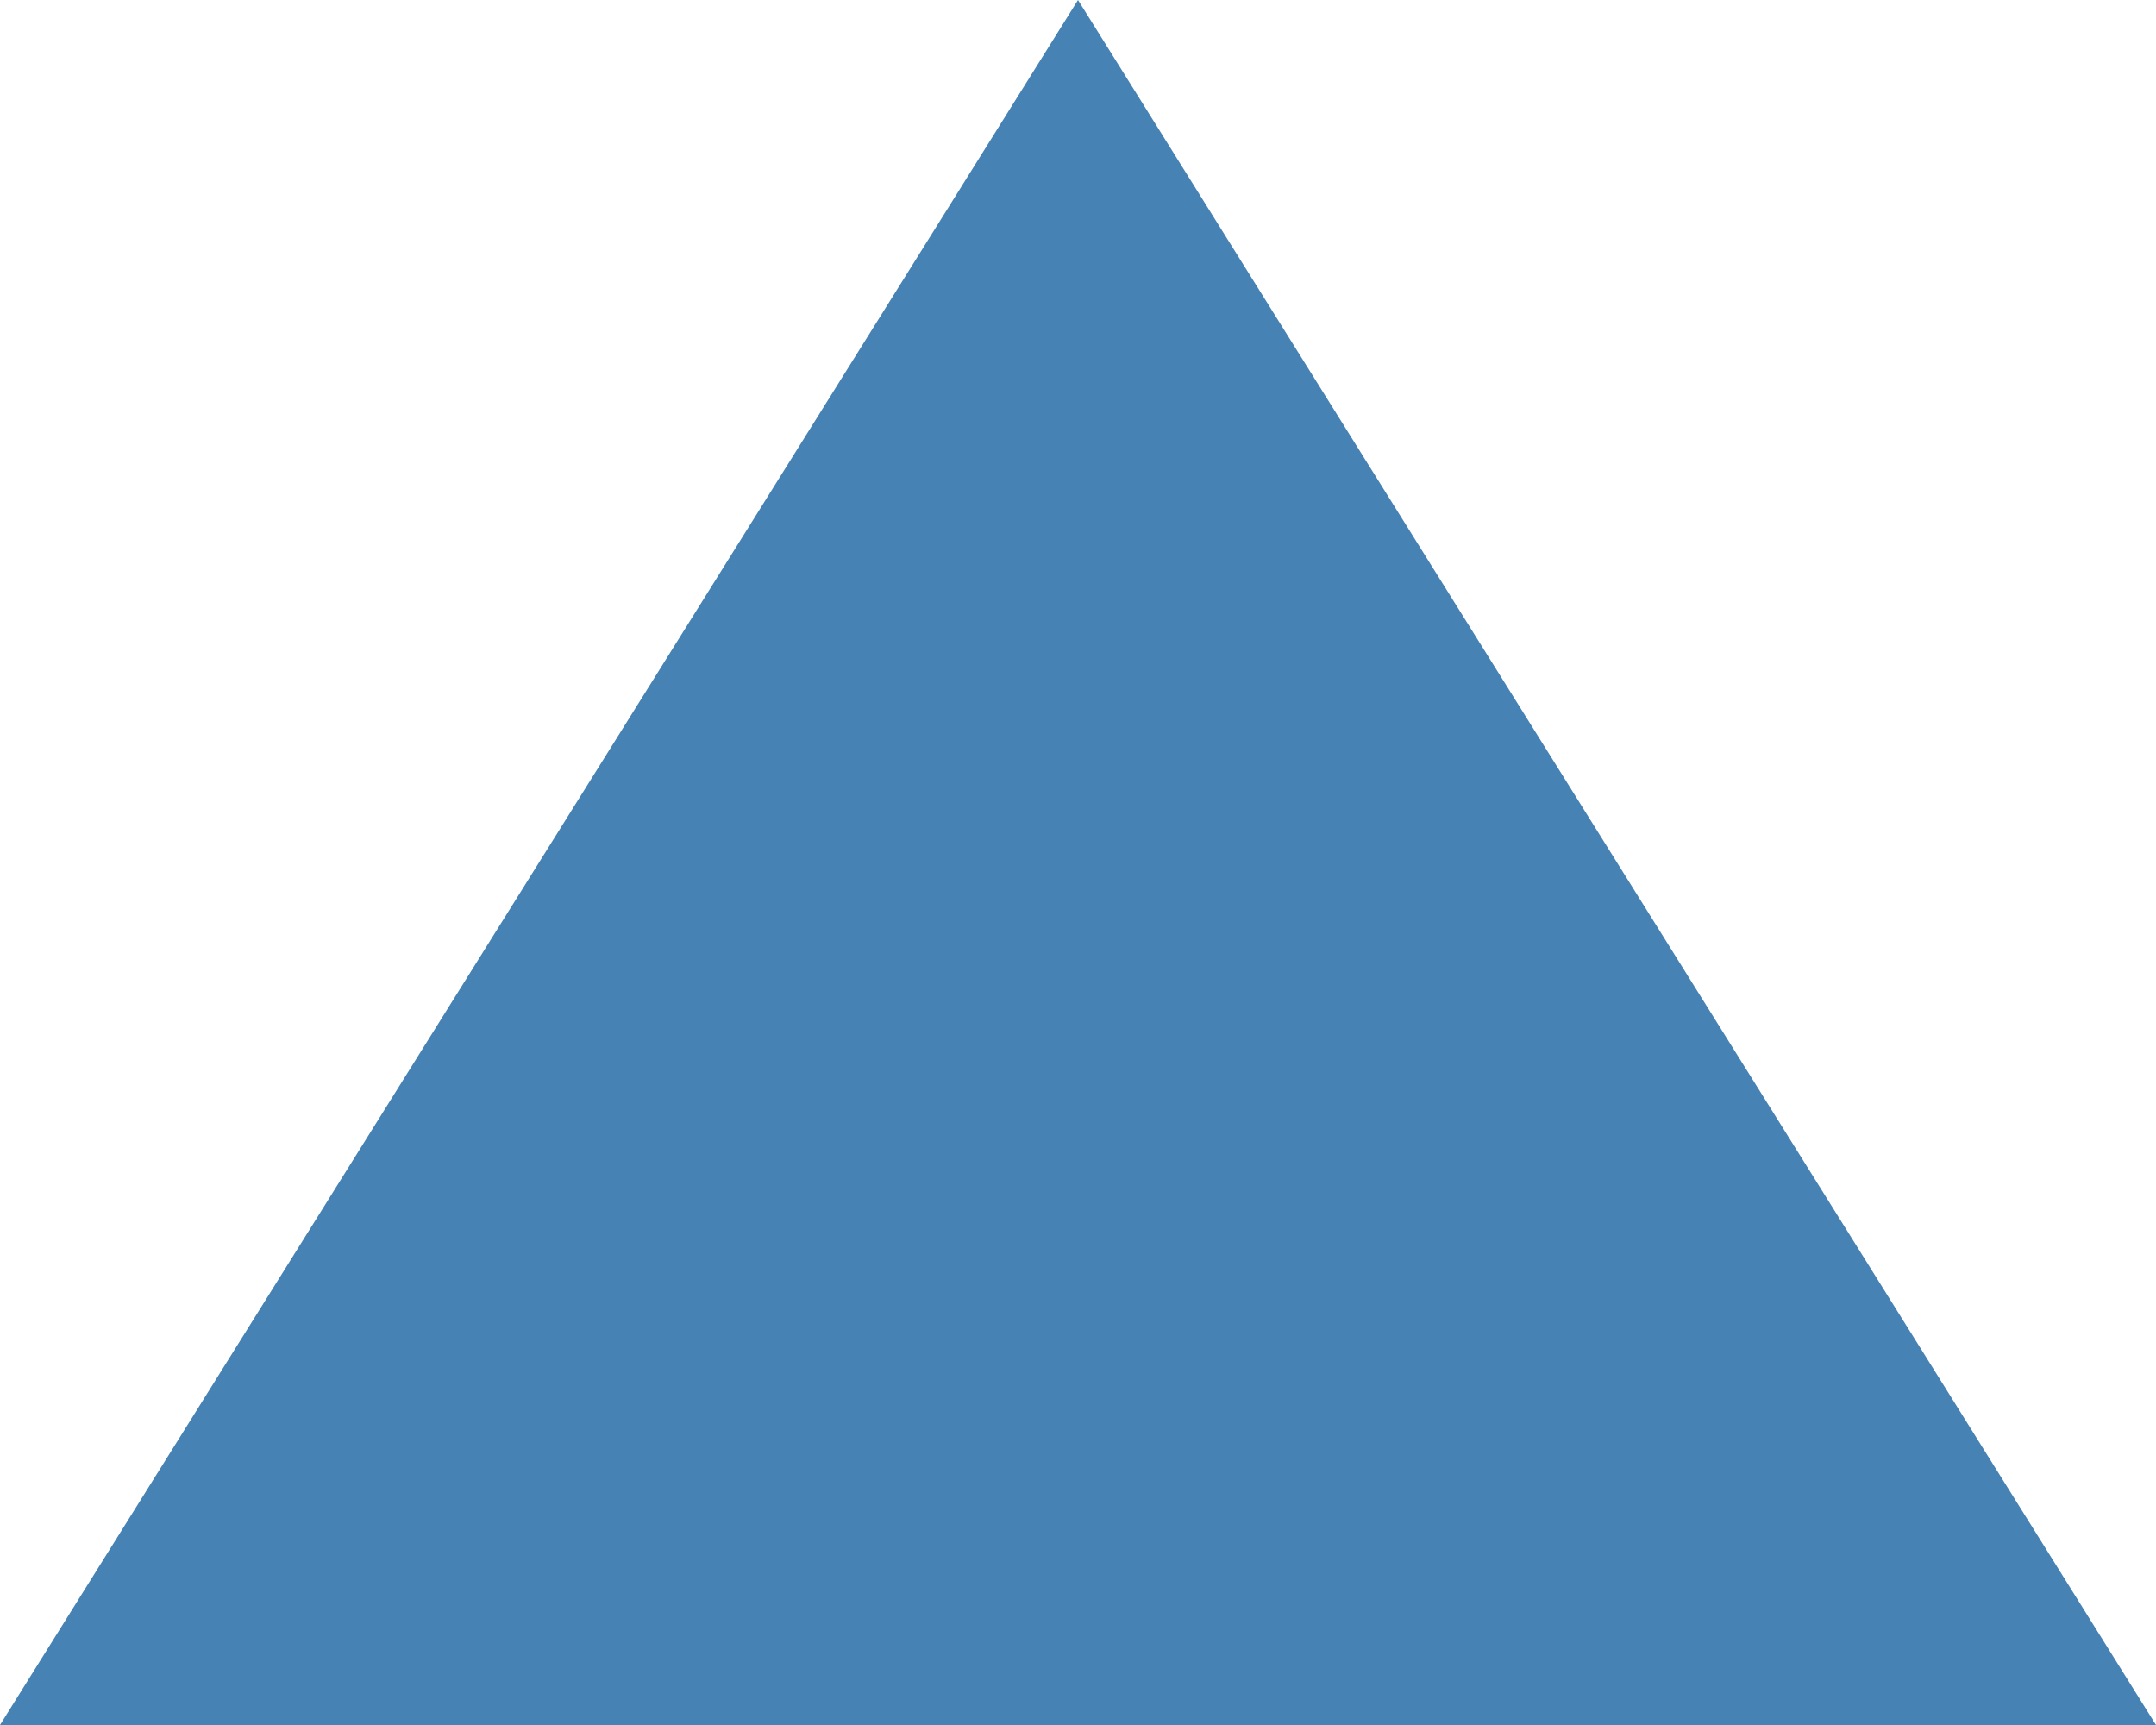
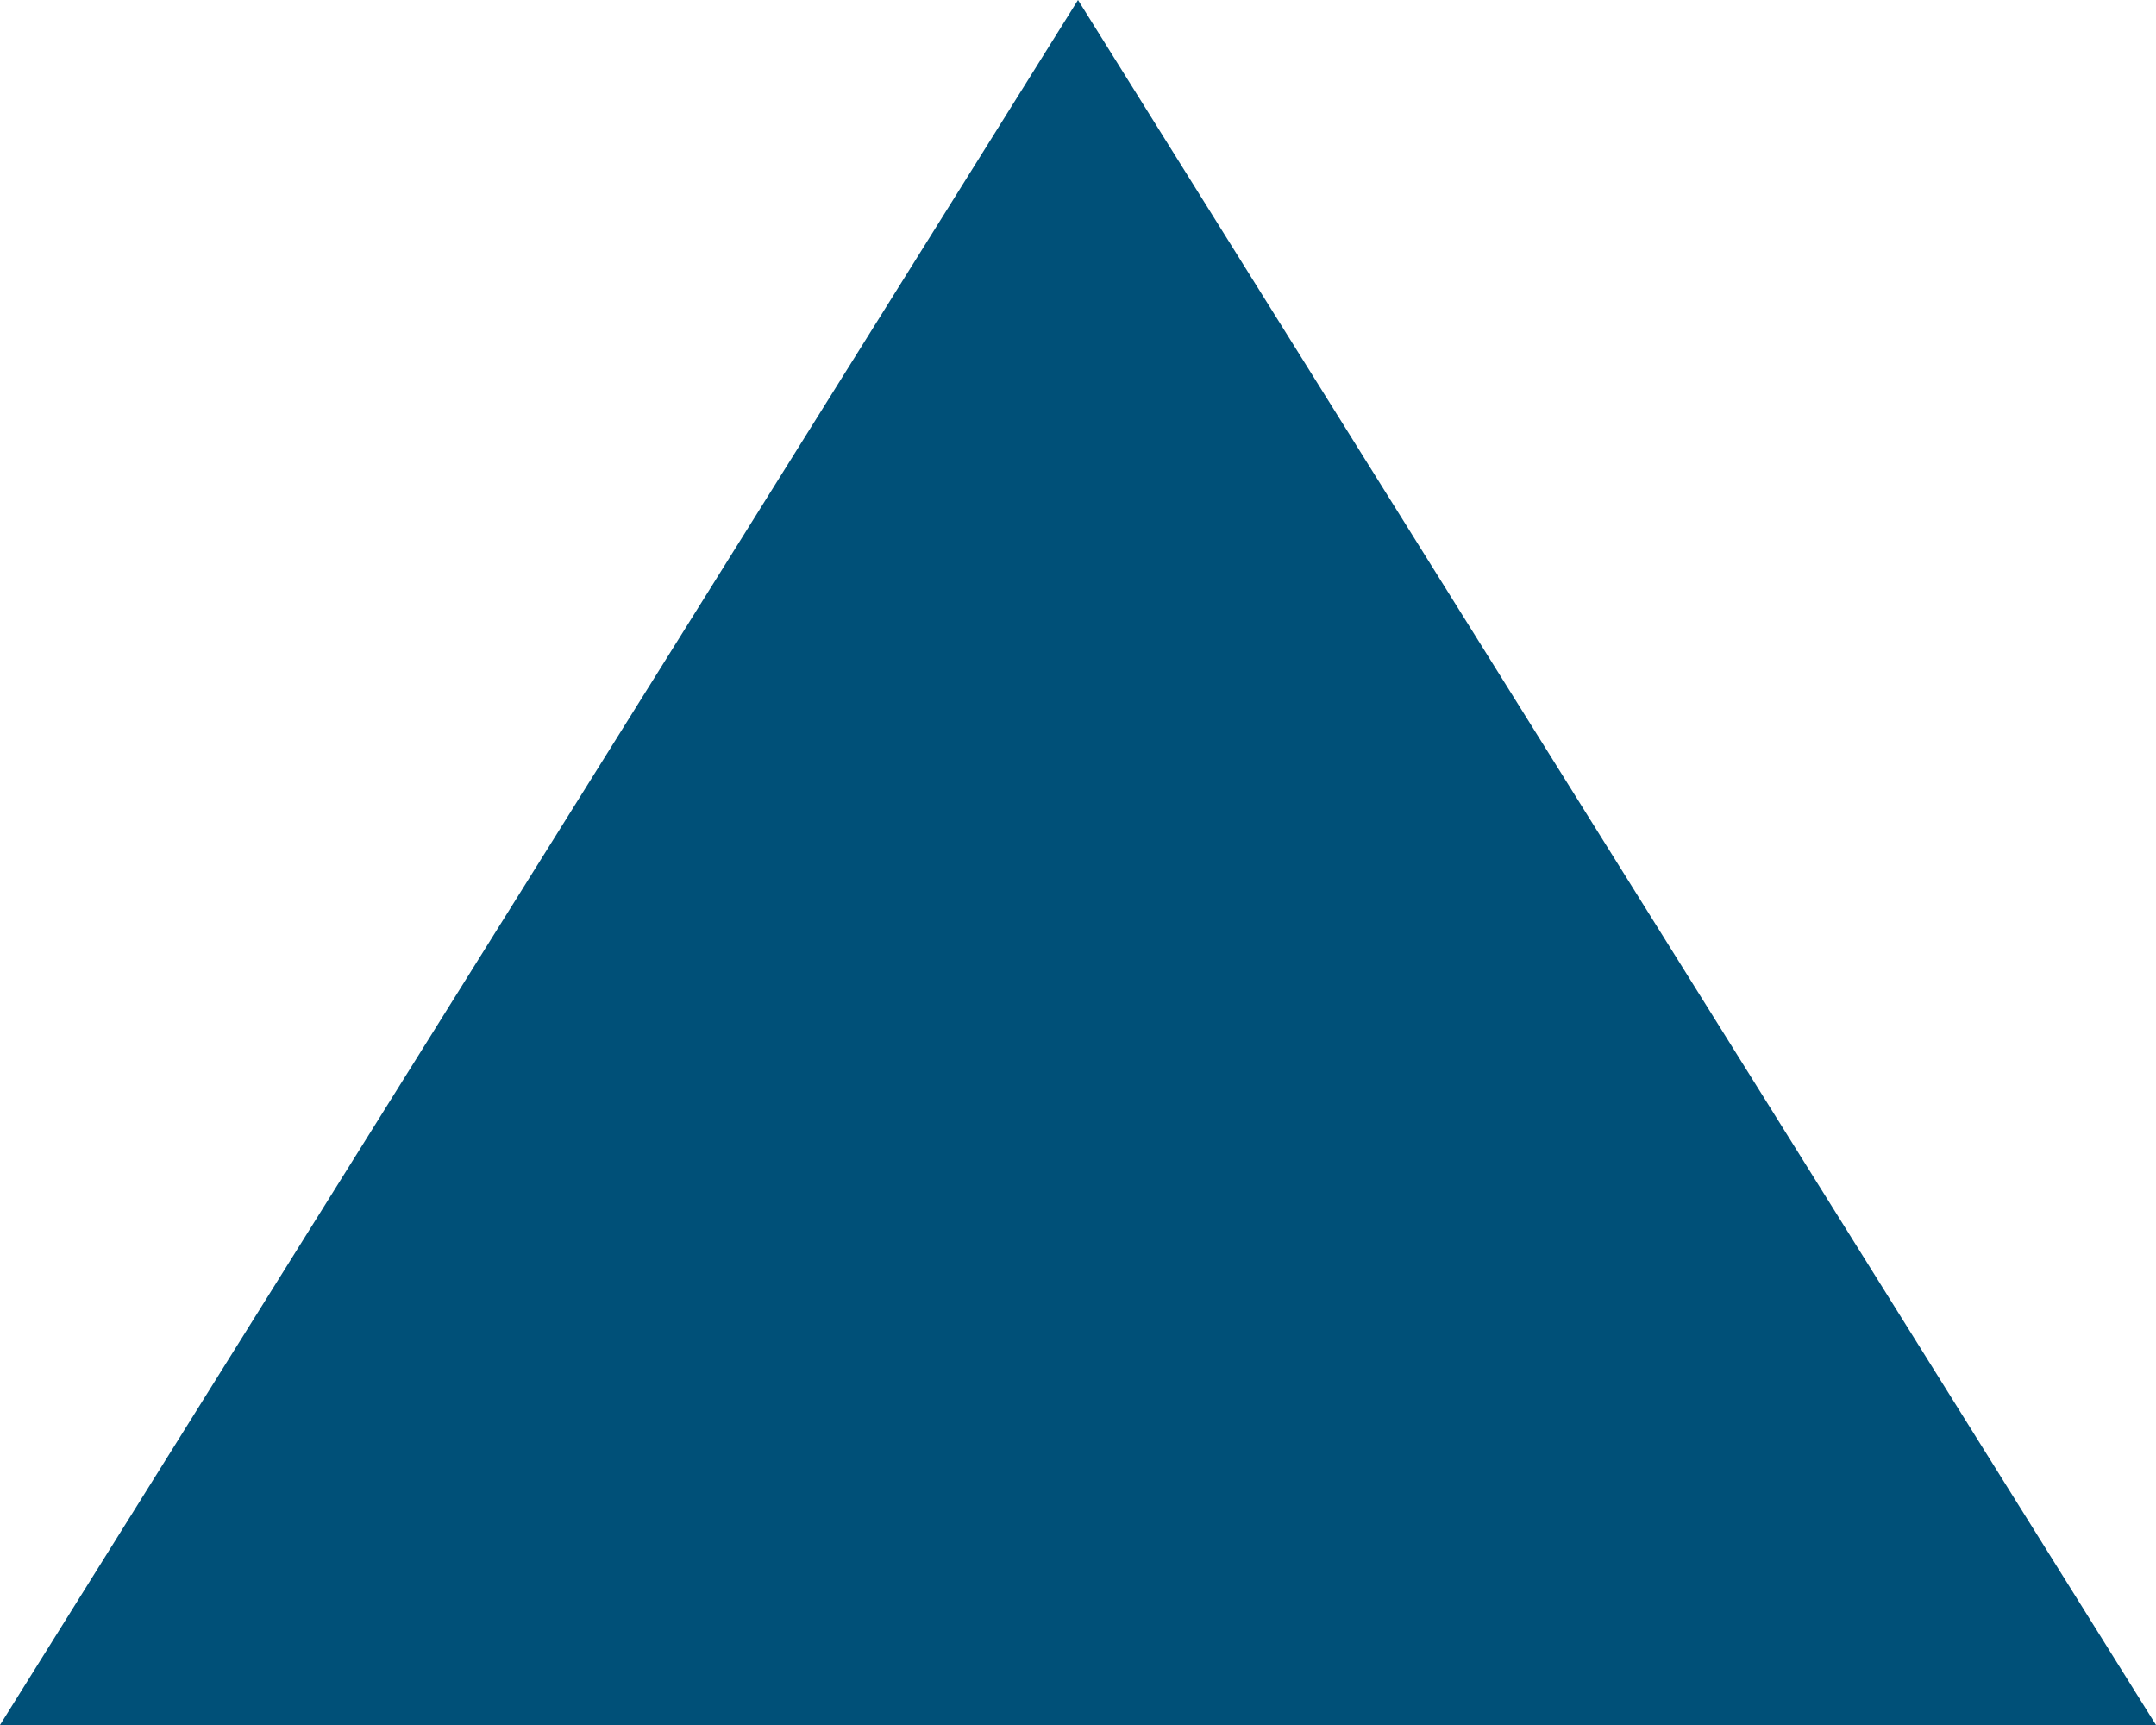
- <svg width="25" height="20" style="fill:steelblue; vertical-align:text-bottom">
+ <svg width="25" height="20" style="fill:#005078; vertical-align:text-bottom">
  <polygon points="12.5,0 0,20 25,20" />
</svg>
